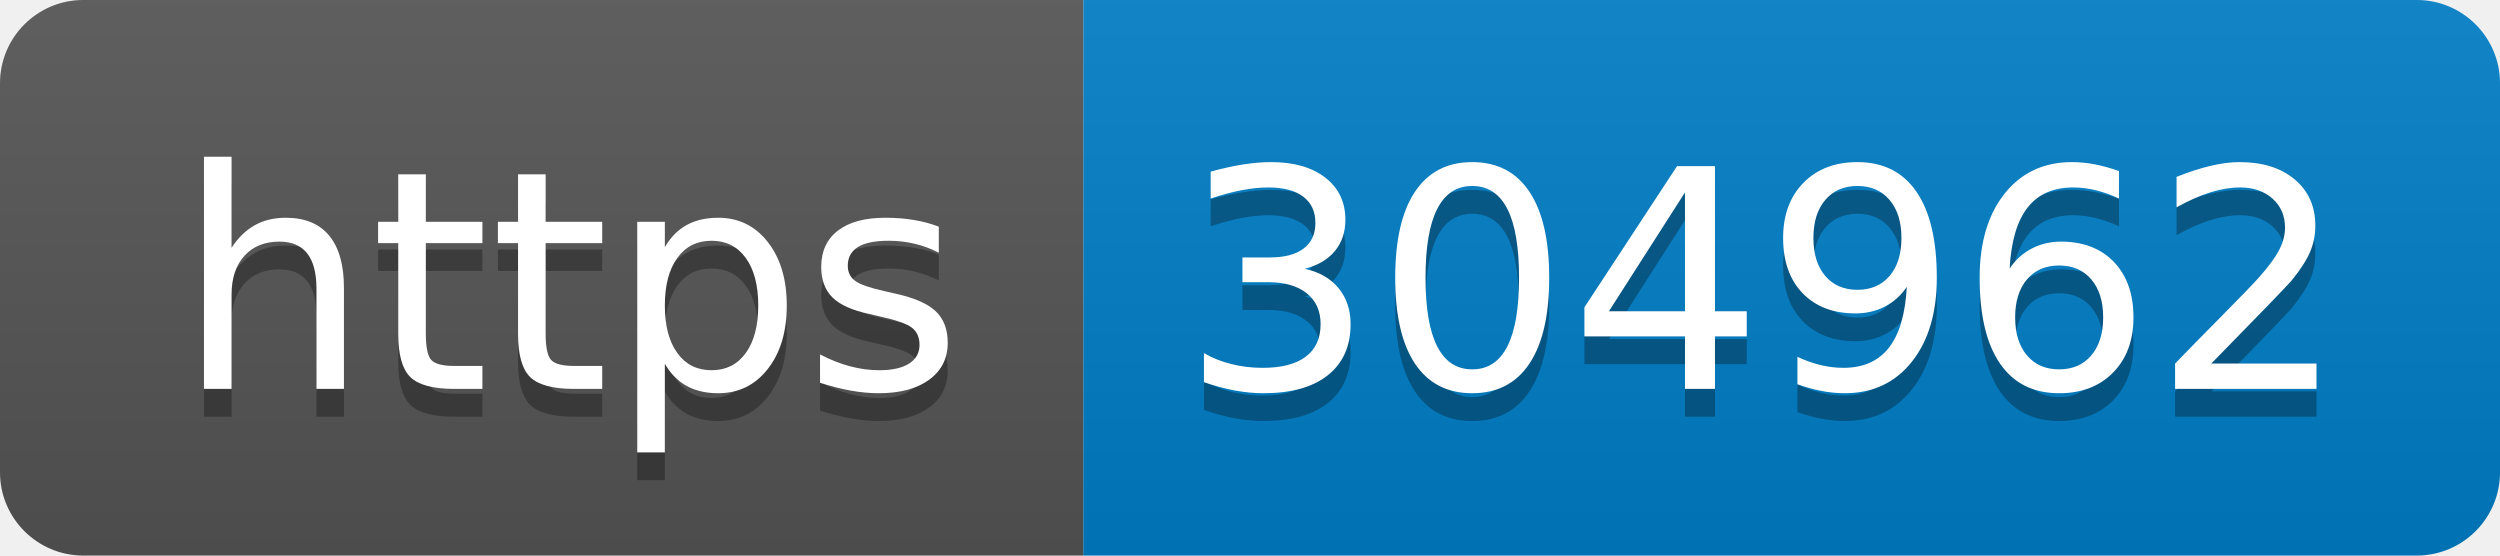
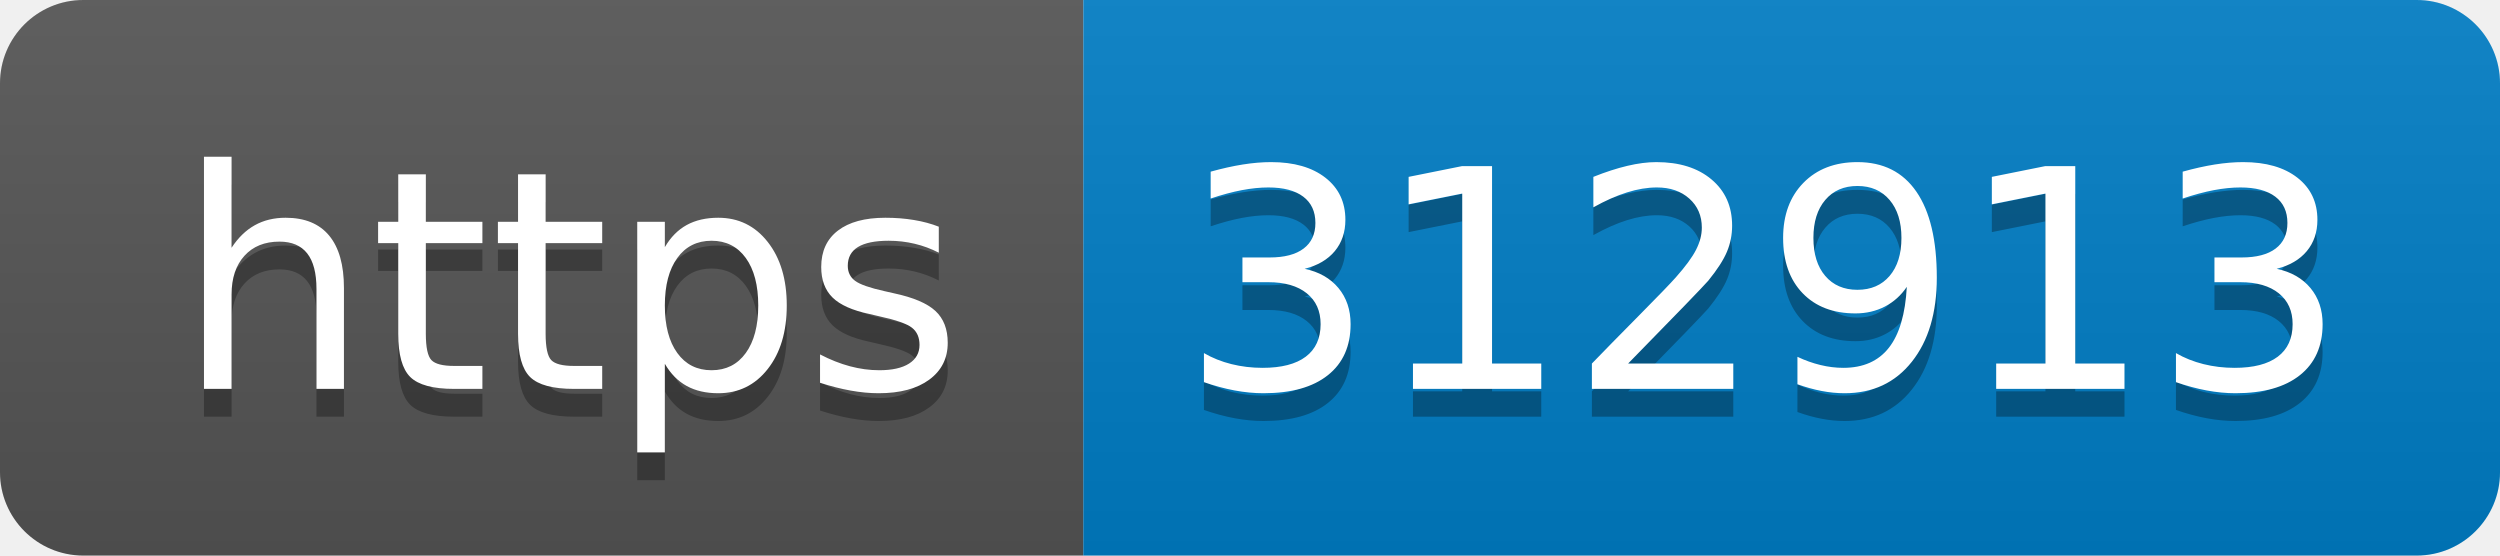
- <svg xmlns="http://www.w3.org/2000/svg" width="90" height="20" role="img" aria-label="https: 304962">
+ <svg xmlns="http://www.w3.org/2000/svg" width="90" height="20" role="img" aria-label="https: 312913">
  <linearGradient id="s" x2="0" y2="100%">
    <stop offset="0" stop-color="#bbb" stop-opacity=".1" />
    <stop offset="1" stop-opacity=".1" />
  </linearGradient>
  <clipPath id="r">
    <rect width="90" height="20" rx="3" fill="#fff" />
  </clipPath>
  <g clip-path="url(#r)">
    <rect width="39" height="20" fill="#555" />
    <rect x="39" width="51" height="20" fill="#007ec6" />
    <rect width="90" height="20" fill="url(#s)" />
  </g>
  <g fill="#fff" text-anchor="middle" font-family="Verdana,Geneva,DejaVu Sans,sans-serif" text-rendering="geometricPrecision" font-size="110">
    <text aria-hidden="true" x="205" y="150" fill="#010101" fill-opacity=".3" transform="scale(.1)" textLength="290">https</text>
    <text x="205" y="140" transform="scale(.1)" fill="#fff" textLength="290">https</text>
-     <text aria-hidden="true" x="635" y="150" fill="#010101" fill-opacity=".3" transform="scale(.1)" textLength="410">304962</text>
-     <text x="635" y="140" transform="scale(.1)" fill="#fff" textLength="410">304962</text>
+     <text aria-hidden="true" x="635" y="150" fill="#010101" fill-opacity=".3" transform="scale(.1)" textLength="410">312913</text>
+     <text x="635" y="140" transform="scale(.1)" fill="#fff" textLength="410">312913</text>
  </g>
</svg>
